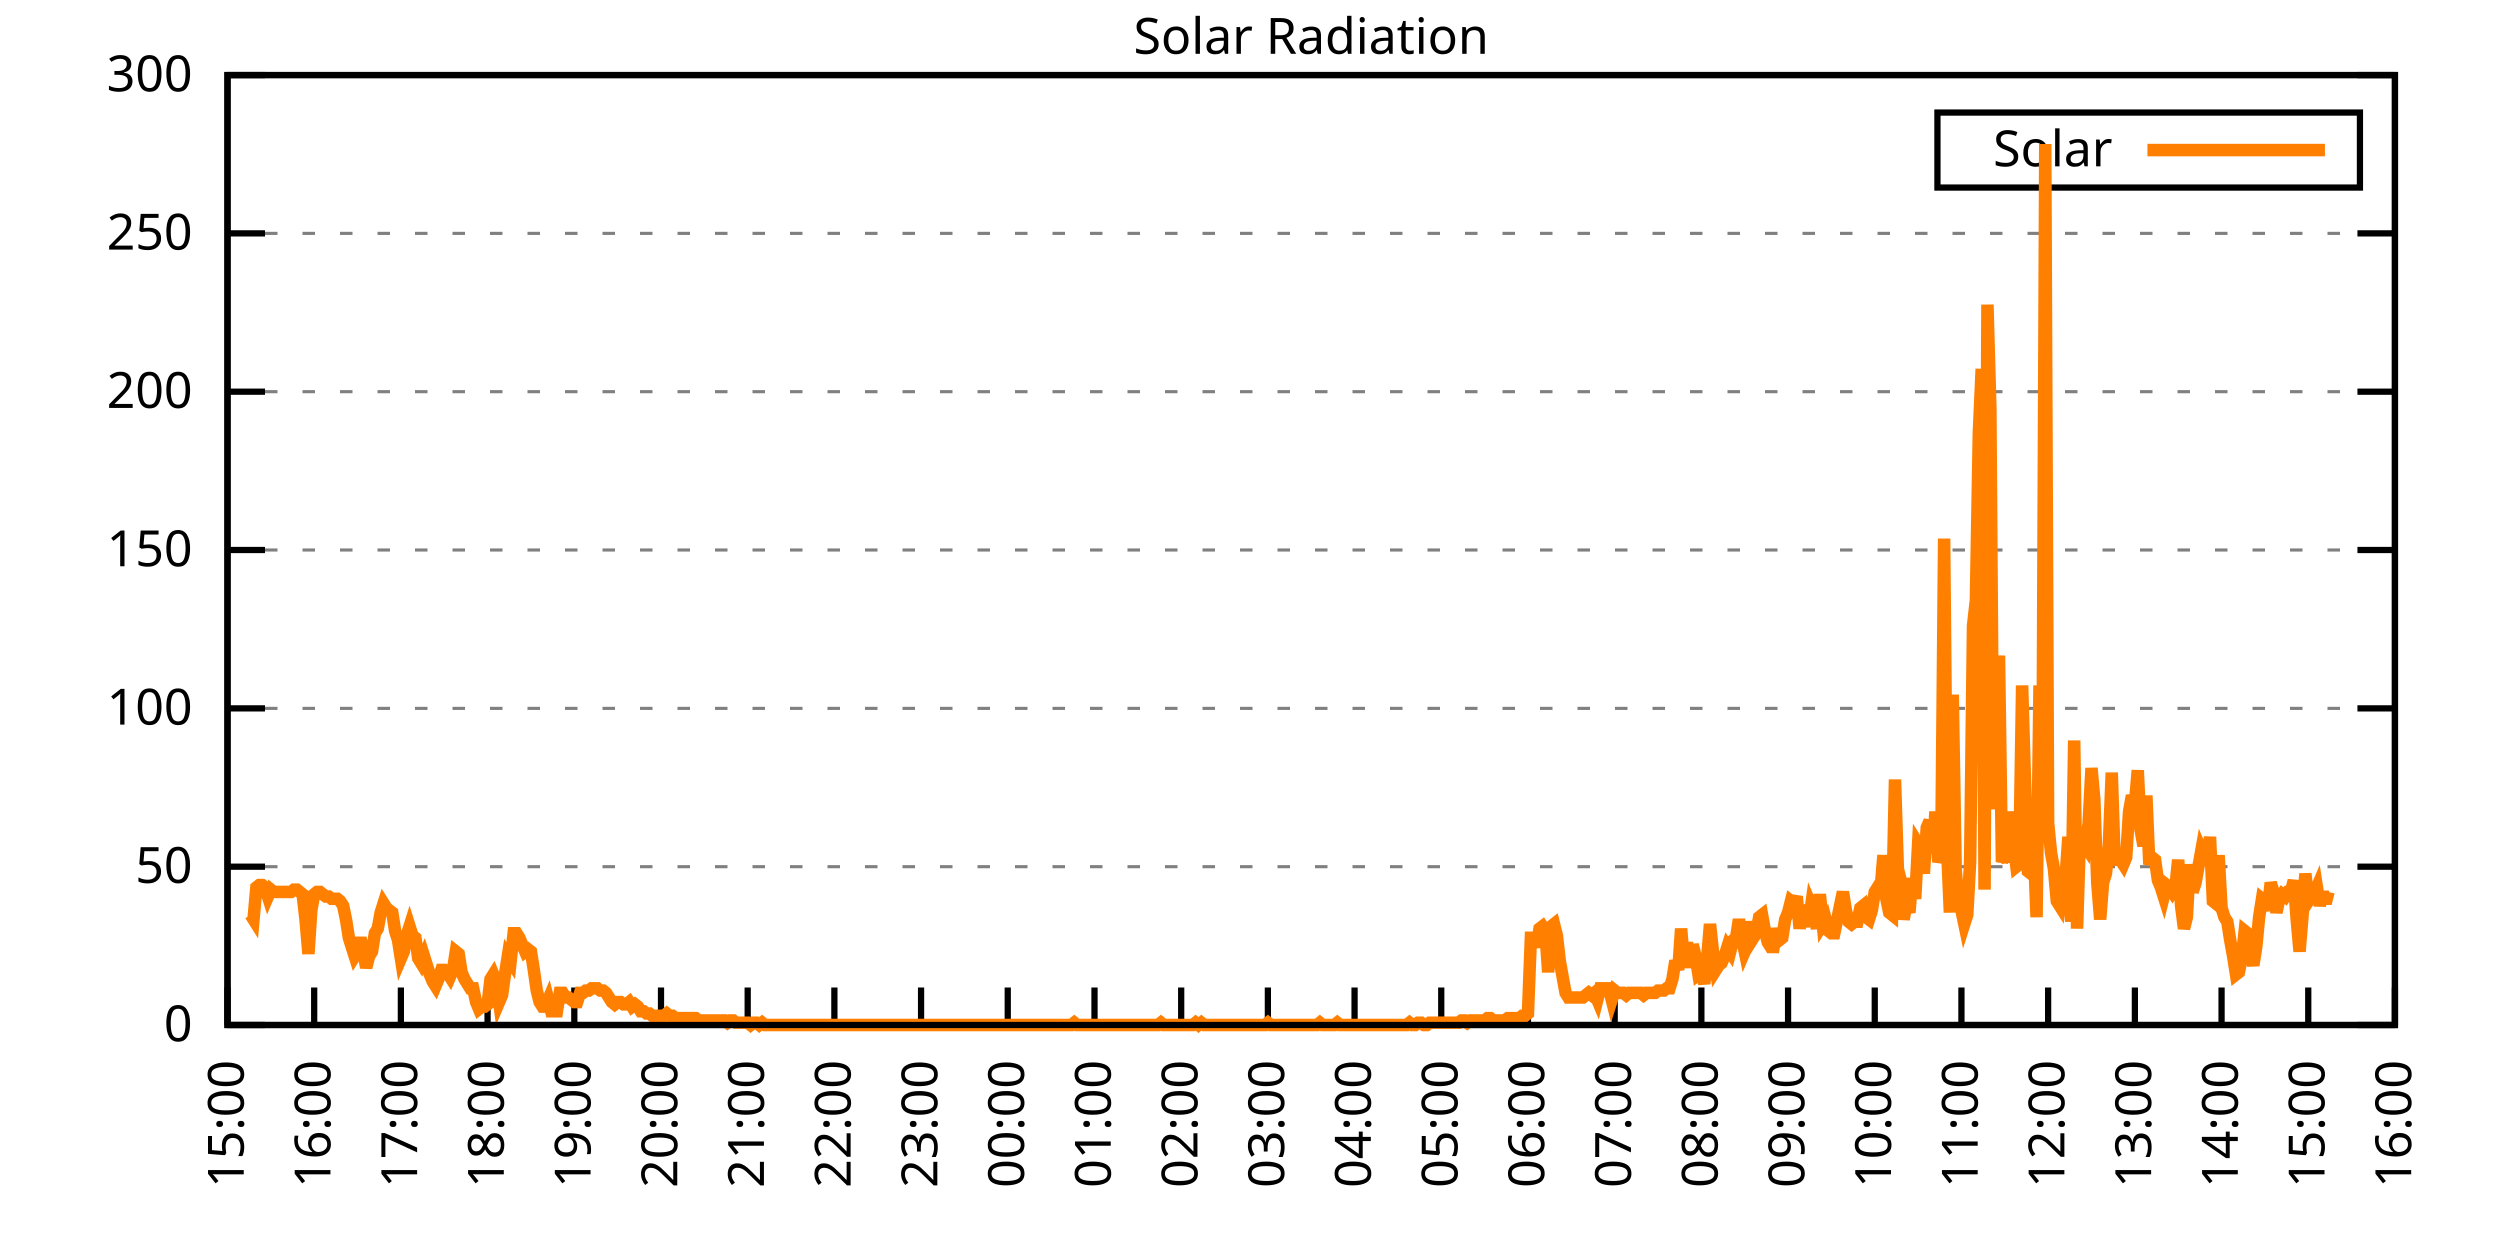
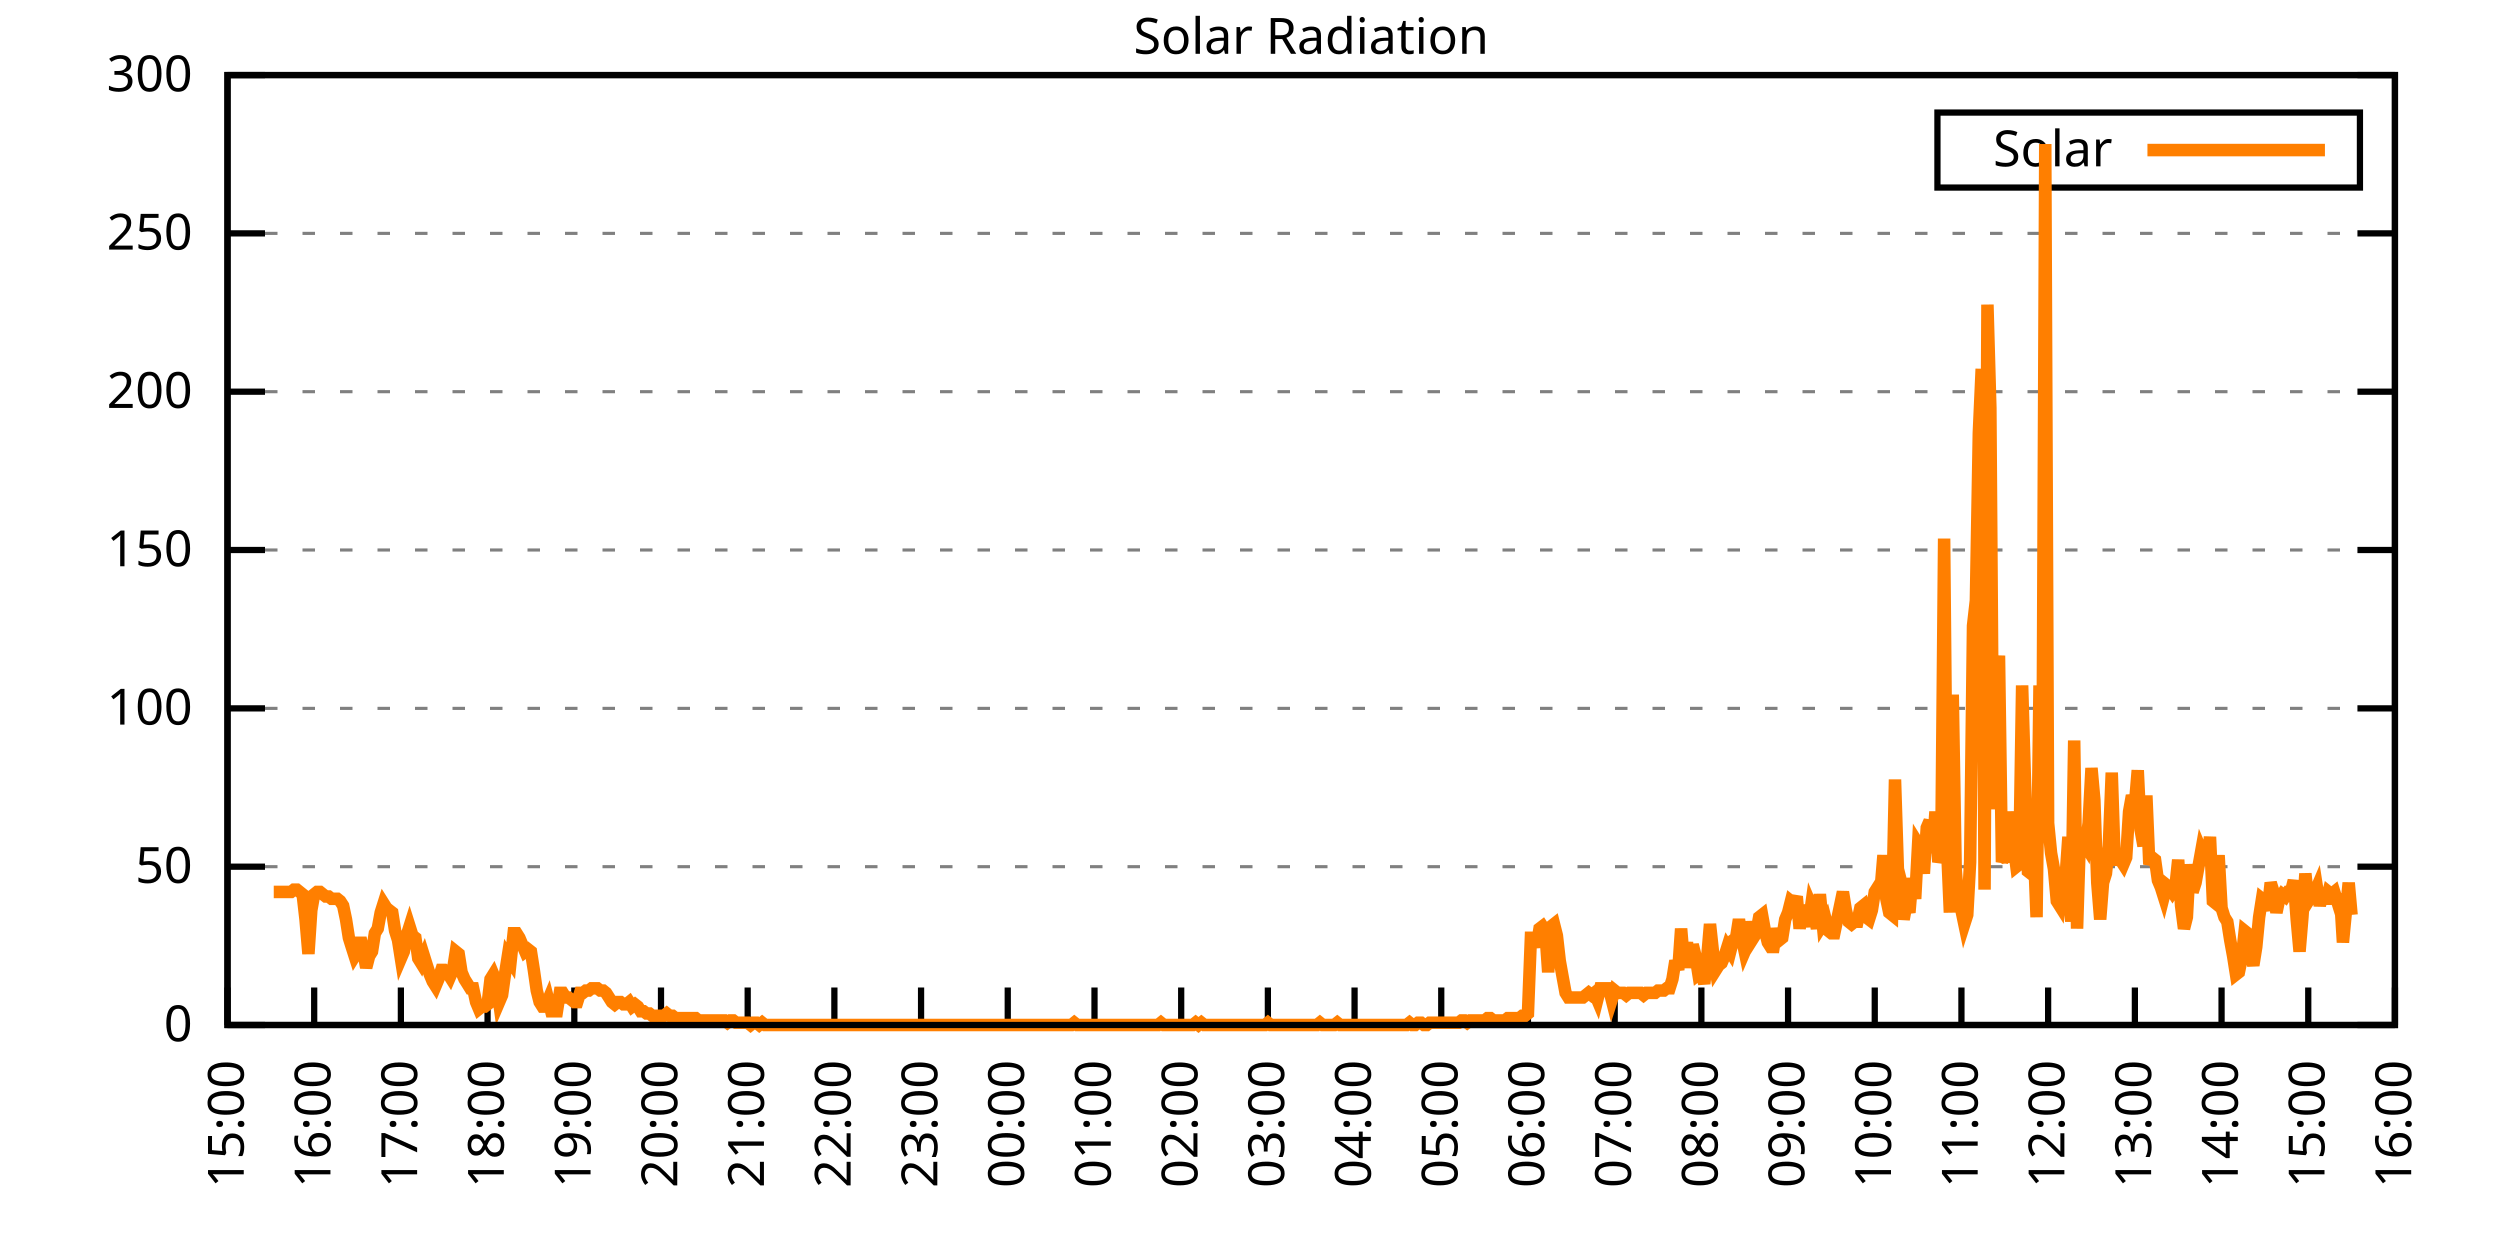
<svg xmlns="http://www.w3.org/2000/svg" xmlns:xlink="http://www.w3.org/1999/xlink" width="400" height="200" viewBox="0 0 400 200">
  <g id="gnuplot_canvas">
    <rect x="0" y="0" width="400" height="200" fill="none" />
    <defs>
      <circle id="gpDot" r="0.5" stroke-width="0.5" stroke="currentColor" />
      <path id="gpPt0" stroke-width="0.333" stroke="currentColor" d="M-1,0 h2 M0,-1 v2" />
      <path id="gpPt1" stroke-width="0.333" stroke="currentColor" d="M-1,-1 L1,1 M1,-1 L-1,1" />
      <path id="gpPt2" stroke-width="0.333" stroke="currentColor" d="M-1,0 L1,0 M0,-1 L0,1 M-1,-1 L1,1 M-1,1 L1,-1" />
      <rect id="gpPt3" stroke-width="0.333" stroke="currentColor" x="-1" y="-1" width="2" height="2" />
      <rect id="gpPt4" stroke-width="0.333" stroke="currentColor" fill="currentColor" x="-1" y="-1" width="2" height="2" />
      <circle id="gpPt5" stroke-width="0.333" stroke="currentColor" cx="0" cy="0" r="1" />
      <use xlink:href="#gpPt5" id="gpPt6" fill="currentColor" stroke="none" />
      <path id="gpPt7" stroke-width="0.333" stroke="currentColor" d="M0,-1.33 L-1.33,0.67 L1.33,0.67 z" />
      <use xlink:href="#gpPt7" id="gpPt8" fill="currentColor" stroke="none" />
      <use xlink:href="#gpPt7" id="gpPt9" stroke="currentColor" transform="rotate(180)" />
      <use xlink:href="#gpPt9" id="gpPt10" fill="currentColor" stroke="none" />
      <use xlink:href="#gpPt3" id="gpPt11" stroke="currentColor" transform="rotate(45)" />
      <use xlink:href="#gpPt11" id="gpPt12" fill="currentColor" stroke="none" />
      <path id="gpPt13" stroke-width="0.333" stroke="currentColor" d="M0,1.330 L1.265,0.411 L0.782,-1.067 L-0.782,-1.076 L-1.265,0.411 z" />
      <use xlink:href="#gpPt13" id="gpPt14" fill="currentColor" stroke="none" />
      <filter id="textbox" filterUnits="objectBoundingBox" x="0" y="0" height="1" width="1">
        <feFlood flood-color="white" flood-opacity="1" result="bgnd" />
        <feComposite in="SourceGraphic" in2="bgnd" operator="atop" />
      </filter>
      <filter id="greybox" filterUnits="objectBoundingBox" x="0" y="0" height="1" width="1">
        <feFlood flood-color="lightgrey" flood-opacity="1" result="grey" />
        <feComposite in="SourceGraphic" in2="grey" operator="atop" />
      </filter>
    </defs>
    <g fill="none" color="white" stroke="currentColor" stroke-width="1.00" stroke-linecap="butt" stroke-linejoin="miter">
</g>
    <g fill="none" color="black" stroke="currentColor" stroke-width="1.00" stroke-linecap="butt" stroke-linejoin="miter">
      <g stroke="none" shape-rendering="crispEdges">
        <polygon fill="rgb(255, 255, 255)" points="36.40,164.00 383.18,164.00 383.18,12.02 36.40,12.02 " />
      </g>
    </g>
    <g fill="none" color="black" stroke="currentColor" stroke-width="1.00" stroke-linecap="butt" stroke-linejoin="miter">
</g>
    <g fill="none" color="black" stroke="black" stroke-width="0.50" stroke-linecap="butt" stroke-linejoin="miter">
</g>
    <g fill="none" color="gray" stroke="currentColor" stroke-width="0.50" stroke-linecap="butt" stroke-linejoin="miter">
      <path stroke="gray" stroke-dasharray="2,4" class="gridline" d="M36.40,164.00 L383.19,164.00  " />
    </g>
    <g fill="none" color="gray" stroke="gray" stroke-width="1.00" stroke-linecap="butt" stroke-linejoin="miter">
</g>
    <g fill="none" color="black" stroke="currentColor" stroke-width="1.00" stroke-linecap="butt" stroke-linejoin="miter">
      <path stroke="black" d="M36.40,164.00 L42.40,164.00 M383.19,164.00 L377.19,164.00  " />
      <g transform="translate(30.80,166.60)" stroke="none" fill="black" font-family="Sans" font-size="8.00" text-anchor="end">
        <text>
          <tspan font-family="Sans"> 0</tspan>
        </text>
      </g>
    </g>
    <g fill="none" color="black" stroke="currentColor" stroke-width="1.00" stroke-linecap="butt" stroke-linejoin="miter">
</g>
    <g fill="none" color="black" stroke="black" stroke-width="0.50" stroke-linecap="butt" stroke-linejoin="miter">
</g>
    <g fill="none" color="gray" stroke="currentColor" stroke-width="0.50" stroke-linecap="butt" stroke-linejoin="miter">
      <path stroke="gray" stroke-dasharray="2,4" class="gridline" d="M36.40,138.67 L383.19,138.67  " />
    </g>
    <g fill="none" color="gray" stroke="gray" stroke-width="1.00" stroke-linecap="butt" stroke-linejoin="miter">
</g>
    <g fill="none" color="black" stroke="currentColor" stroke-width="1.00" stroke-linecap="butt" stroke-linejoin="miter">
      <path stroke="black" d="M36.40,138.67 L42.40,138.67 M383.19,138.67 L377.19,138.67  " />
      <g transform="translate(30.80,141.27)" stroke="none" fill="black" font-family="Sans" font-size="8.00" text-anchor="end">
        <text>
          <tspan font-family="Sans"> 50</tspan>
        </text>
      </g>
    </g>
    <g fill="none" color="black" stroke="currentColor" stroke-width="1.00" stroke-linecap="butt" stroke-linejoin="miter">
</g>
    <g fill="none" color="black" stroke="black" stroke-width="0.50" stroke-linecap="butt" stroke-linejoin="miter">
</g>
    <g fill="none" color="gray" stroke="currentColor" stroke-width="0.50" stroke-linecap="butt" stroke-linejoin="miter">
      <path stroke="gray" stroke-dasharray="2,4" class="gridline" d="M36.40,113.34 L383.19,113.34  " />
    </g>
    <g fill="none" color="gray" stroke="gray" stroke-width="1.00" stroke-linecap="butt" stroke-linejoin="miter">
</g>
    <g fill="none" color="black" stroke="currentColor" stroke-width="1.00" stroke-linecap="butt" stroke-linejoin="miter">
      <path stroke="black" d="M36.40,113.34 L42.40,113.34 M383.19,113.34 L377.19,113.34  " />
      <g transform="translate(30.80,115.94)" stroke="none" fill="black" font-family="Sans" font-size="8.00" text-anchor="end">
        <text>
          <tspan font-family="Sans"> 100</tspan>
        </text>
      </g>
    </g>
    <g fill="none" color="black" stroke="currentColor" stroke-width="1.00" stroke-linecap="butt" stroke-linejoin="miter">
</g>
    <g fill="none" color="black" stroke="black" stroke-width="0.50" stroke-linecap="butt" stroke-linejoin="miter">
</g>
    <g fill="none" color="gray" stroke="currentColor" stroke-width="0.50" stroke-linecap="butt" stroke-linejoin="miter">
      <path stroke="gray" stroke-dasharray="2,4" class="gridline" d="M36.40,88.00 L383.19,88.00  " />
    </g>
    <g fill="none" color="gray" stroke="gray" stroke-width="1.00" stroke-linecap="butt" stroke-linejoin="miter">
</g>
    <g fill="none" color="black" stroke="currentColor" stroke-width="1.00" stroke-linecap="butt" stroke-linejoin="miter">
      <path stroke="black" d="M36.40,88.00 L42.40,88.00 M383.19,88.00 L377.19,88.00  " />
      <g transform="translate(30.80,90.60)" stroke="none" fill="black" font-family="Sans" font-size="8.00" text-anchor="end">
        <text>
          <tspan font-family="Sans"> 150</tspan>
        </text>
      </g>
    </g>
    <g fill="none" color="black" stroke="currentColor" stroke-width="1.00" stroke-linecap="butt" stroke-linejoin="miter">
</g>
    <g fill="none" color="black" stroke="black" stroke-width="0.50" stroke-linecap="butt" stroke-linejoin="miter">
</g>
    <g fill="none" color="gray" stroke="currentColor" stroke-width="0.50" stroke-linecap="butt" stroke-linejoin="miter">
      <path stroke="gray" stroke-dasharray="2,4" class="gridline" d="M36.40,62.67 L383.19,62.67  " />
    </g>
    <g fill="none" color="gray" stroke="gray" stroke-width="1.00" stroke-linecap="butt" stroke-linejoin="miter">
</g>
    <g fill="none" color="black" stroke="currentColor" stroke-width="1.00" stroke-linecap="butt" stroke-linejoin="miter">
      <path stroke="black" d="M36.40,62.67 L42.40,62.67 M383.19,62.67 L377.19,62.67  " />
      <g transform="translate(30.80,65.27)" stroke="none" fill="black" font-family="Sans" font-size="8.00" text-anchor="end">
        <text>
          <tspan font-family="Sans"> 200</tspan>
        </text>
      </g>
    </g>
    <g fill="none" color="black" stroke="currentColor" stroke-width="1.00" stroke-linecap="butt" stroke-linejoin="miter">
</g>
    <g fill="none" color="black" stroke="black" stroke-width="0.50" stroke-linecap="butt" stroke-linejoin="miter">
</g>
    <g fill="none" color="gray" stroke="currentColor" stroke-width="0.50" stroke-linecap="butt" stroke-linejoin="miter">
      <path stroke="gray" stroke-dasharray="2,4" class="gridline" d="M36.40,37.34 L383.19,37.34  " />
    </g>
    <g fill="none" color="gray" stroke="gray" stroke-width="1.00" stroke-linecap="butt" stroke-linejoin="miter">
</g>
    <g fill="none" color="black" stroke="currentColor" stroke-width="1.00" stroke-linecap="butt" stroke-linejoin="miter">
      <path stroke="black" d="M36.40,37.34 L42.40,37.34 M383.19,37.34 L377.19,37.34  " />
      <g transform="translate(30.80,39.94)" stroke="none" fill="black" font-family="Sans" font-size="8.00" text-anchor="end">
        <text>
          <tspan font-family="Sans"> 250</tspan>
        </text>
      </g>
    </g>
    <g fill="none" color="black" stroke="currentColor" stroke-width="1.00" stroke-linecap="butt" stroke-linejoin="miter">
</g>
    <g fill="none" color="black" stroke="black" stroke-width="0.50" stroke-linecap="butt" stroke-linejoin="miter">
</g>
    <g fill="none" color="gray" stroke="currentColor" stroke-width="0.50" stroke-linecap="butt" stroke-linejoin="miter">
      <path stroke="gray" stroke-dasharray="2,4" class="gridline" d="M36.40,12.01 L383.19,12.01  " />
    </g>
    <g fill="none" color="gray" stroke="gray" stroke-width="1.00" stroke-linecap="butt" stroke-linejoin="miter">
</g>
    <g fill="none" color="black" stroke="currentColor" stroke-width="1.00" stroke-linecap="butt" stroke-linejoin="miter">
      <path stroke="black" d="M36.40,12.01 L42.40,12.01 M383.19,12.01 L377.19,12.01  " />
      <g transform="translate(30.80,14.61)" stroke="none" fill="black" font-family="Sans" font-size="8.00" text-anchor="end">
        <text>
          <tspan font-family="Sans"> 300</tspan>
        </text>
      </g>
    </g>
    <g fill="none" color="black" stroke="currentColor" stroke-width="1.00" stroke-linecap="butt" stroke-linejoin="miter">
      <path stroke="black" d="M36.40,164.00 L36.40,158.00  " />
      <g transform="translate(39.00,169.60) rotate(270.00)" stroke="none" fill="black" font-family="Sans" font-size="8.00" text-anchor="end">
        <text>
          <tspan font-family="Sans">15:00</tspan>
        </text>
      </g>
    </g>
    <g fill="none" color="black" stroke="currentColor" stroke-width="1.00" stroke-linecap="butt" stroke-linejoin="miter">
      <path stroke="black" d="M50.27,164.00 L50.27,158.00  " />
      <g transform="translate(52.87,169.60) rotate(270.00)" stroke="none" fill="black" font-family="Sans" font-size="8.00" text-anchor="end">
        <text>
          <tspan font-family="Sans">16:00</tspan>
        </text>
      </g>
    </g>
    <g fill="none" color="black" stroke="currentColor" stroke-width="1.00" stroke-linecap="butt" stroke-linejoin="miter">
      <path stroke="black" d="M64.14,164.00 L64.14,158.00  " />
      <g transform="translate(66.74,169.60) rotate(270.00)" stroke="none" fill="black" font-family="Sans" font-size="8.00" text-anchor="end">
        <text>
          <tspan font-family="Sans">17:00</tspan>
        </text>
      </g>
    </g>
    <g fill="none" color="black" stroke="currentColor" stroke-width="1.00" stroke-linecap="butt" stroke-linejoin="miter">
      <path stroke="black" d="M78.01,164.00 L78.01,158.00  " />
      <g transform="translate(80.61,169.60) rotate(270.00)" stroke="none" fill="black" font-family="Sans" font-size="8.00" text-anchor="end">
        <text>
          <tspan font-family="Sans">18:00</tspan>
        </text>
      </g>
    </g>
    <g fill="none" color="black" stroke="currentColor" stroke-width="1.00" stroke-linecap="butt" stroke-linejoin="miter">
      <path stroke="black" d="M91.89,164.00 L91.89,158.00  " />
      <g transform="translate(94.49,169.60) rotate(270.00)" stroke="none" fill="black" font-family="Sans" font-size="8.00" text-anchor="end">
        <text>
          <tspan font-family="Sans">19:00</tspan>
        </text>
      </g>
    </g>
    <g fill="none" color="black" stroke="currentColor" stroke-width="1.00" stroke-linecap="butt" stroke-linejoin="miter">
      <path stroke="black" d="M105.76,164.00 L105.76,158.00  " />
      <g transform="translate(108.36,169.60) rotate(270.00)" stroke="none" fill="black" font-family="Sans" font-size="8.00" text-anchor="end">
        <text>
          <tspan font-family="Sans">20:00</tspan>
        </text>
      </g>
    </g>
    <g fill="none" color="black" stroke="currentColor" stroke-width="1.00" stroke-linecap="butt" stroke-linejoin="miter">
      <path stroke="black" d="M119.63,164.00 L119.63,158.00  " />
      <g transform="translate(122.23,169.60) rotate(270.00)" stroke="none" fill="black" font-family="Sans" font-size="8.00" text-anchor="end">
        <text>
          <tspan font-family="Sans">21:00</tspan>
        </text>
      </g>
    </g>
    <g fill="none" color="black" stroke="currentColor" stroke-width="1.00" stroke-linecap="butt" stroke-linejoin="miter">
      <path stroke="black" d="M133.50,164.00 L133.50,158.00  " />
      <g transform="translate(136.10,169.60) rotate(270.00)" stroke="none" fill="black" font-family="Sans" font-size="8.00" text-anchor="end">
        <text>
          <tspan font-family="Sans">22:00</tspan>
        </text>
      </g>
    </g>
    <g fill="none" color="black" stroke="currentColor" stroke-width="1.00" stroke-linecap="butt" stroke-linejoin="miter">
      <path stroke="black" d="M147.37,164.00 L147.37,158.00  " />
      <g transform="translate(149.97,169.60) rotate(270.00)" stroke="none" fill="black" font-family="Sans" font-size="8.00" text-anchor="end">
        <text>
          <tspan font-family="Sans">23:00</tspan>
        </text>
      </g>
    </g>
    <g fill="none" color="black" stroke="currentColor" stroke-width="1.00" stroke-linecap="butt" stroke-linejoin="miter">
      <path stroke="black" d="M161.24,164.00 L161.24,158.00  " />
      <g transform="translate(163.84,169.60) rotate(270.00)" stroke="none" fill="black" font-family="Sans" font-size="8.00" text-anchor="end">
        <text>
          <tspan font-family="Sans">00:00</tspan>
        </text>
      </g>
    </g>
    <g fill="none" color="black" stroke="currentColor" stroke-width="1.00" stroke-linecap="butt" stroke-linejoin="miter">
      <path stroke="black" d="M175.12,164.00 L175.12,158.00  " />
      <g transform="translate(177.72,169.60) rotate(270.00)" stroke="none" fill="black" font-family="Sans" font-size="8.00" text-anchor="end">
        <text>
          <tspan font-family="Sans">01:00</tspan>
        </text>
      </g>
    </g>
    <g fill="none" color="black" stroke="currentColor" stroke-width="1.00" stroke-linecap="butt" stroke-linejoin="miter">
      <path stroke="black" d="M188.99,164.00 L188.99,158.00  " />
      <g transform="translate(191.59,169.60) rotate(270.00)" stroke="none" fill="black" font-family="Sans" font-size="8.00" text-anchor="end">
        <text>
          <tspan font-family="Sans">02:00</tspan>
        </text>
      </g>
    </g>
    <g fill="none" color="black" stroke="currentColor" stroke-width="1.00" stroke-linecap="butt" stroke-linejoin="miter">
      <path stroke="black" d="M202.86,164.00 L202.86,158.00  " />
      <g transform="translate(205.46,169.60) rotate(270.00)" stroke="none" fill="black" font-family="Sans" font-size="8.00" text-anchor="end">
        <text>
          <tspan font-family="Sans">03:00</tspan>
        </text>
      </g>
    </g>
    <g fill="none" color="black" stroke="currentColor" stroke-width="1.00" stroke-linecap="butt" stroke-linejoin="miter">
      <path stroke="black" d="M216.73,164.00 L216.73,158.00  " />
      <g transform="translate(219.33,169.60) rotate(270.00)" stroke="none" fill="black" font-family="Sans" font-size="8.00" text-anchor="end">
        <text>
          <tspan font-family="Sans">04:00</tspan>
        </text>
      </g>
    </g>
    <g fill="none" color="black" stroke="currentColor" stroke-width="1.00" stroke-linecap="butt" stroke-linejoin="miter">
      <path stroke="black" d="M230.60,164.00 L230.60,158.00  " />
      <g transform="translate(233.20,169.60) rotate(270.00)" stroke="none" fill="black" font-family="Sans" font-size="8.00" text-anchor="end">
        <text>
          <tspan font-family="Sans">05:00</tspan>
        </text>
      </g>
    </g>
    <g fill="none" color="black" stroke="currentColor" stroke-width="1.00" stroke-linecap="butt" stroke-linejoin="miter">
      <path stroke="black" d="M244.47,164.00 L244.47,158.00  " />
      <g transform="translate(247.07,169.60) rotate(270.00)" stroke="none" fill="black" font-family="Sans" font-size="8.00" text-anchor="end">
        <text>
          <tspan font-family="Sans">06:00</tspan>
        </text>
      </g>
    </g>
    <g fill="none" color="black" stroke="currentColor" stroke-width="1.00" stroke-linecap="butt" stroke-linejoin="miter">
      <path stroke="black" d="M258.35,164.00 L258.35,158.00  " />
      <g transform="translate(260.95,169.60) rotate(270.00)" stroke="none" fill="black" font-family="Sans" font-size="8.00" text-anchor="end">
        <text>
          <tspan font-family="Sans">07:00</tspan>
        </text>
      </g>
    </g>
    <g fill="none" color="black" stroke="currentColor" stroke-width="1.00" stroke-linecap="butt" stroke-linejoin="miter">
      <path stroke="black" d="M272.22,164.00 L272.22,158.00  " />
      <g transform="translate(274.82,169.60) rotate(270.00)" stroke="none" fill="black" font-family="Sans" font-size="8.00" text-anchor="end">
        <text>
          <tspan font-family="Sans">08:00</tspan>
        </text>
      </g>
    </g>
    <g fill="none" color="black" stroke="currentColor" stroke-width="1.00" stroke-linecap="butt" stroke-linejoin="miter">
      <path stroke="black" d="M286.09,164.00 L286.09,158.00  " />
      <g transform="translate(288.69,169.60) rotate(270.00)" stroke="none" fill="black" font-family="Sans" font-size="8.00" text-anchor="end">
        <text>
          <tspan font-family="Sans">09:00</tspan>
        </text>
      </g>
    </g>
    <g fill="none" color="black" stroke="currentColor" stroke-width="1.00" stroke-linecap="butt" stroke-linejoin="miter">
      <path stroke="black" d="M299.96,164.00 L299.96,158.00  " />
      <g transform="translate(302.56,169.60) rotate(270.00)" stroke="none" fill="black" font-family="Sans" font-size="8.00" text-anchor="end">
        <text>
          <tspan font-family="Sans">10:00</tspan>
        </text>
      </g>
    </g>
    <g fill="none" color="black" stroke="currentColor" stroke-width="1.00" stroke-linecap="butt" stroke-linejoin="miter">
      <path stroke="black" d="M313.83,164.00 L313.83,158.00  " />
      <g transform="translate(316.43,169.60) rotate(270.00)" stroke="none" fill="black" font-family="Sans" font-size="8.00" text-anchor="end">
        <text>
          <tspan font-family="Sans">11:00</tspan>
        </text>
      </g>
    </g>
    <g fill="none" color="black" stroke="currentColor" stroke-width="1.00" stroke-linecap="butt" stroke-linejoin="miter">
      <path stroke="black" d="M327.70,164.00 L327.70,158.00  " />
      <g transform="translate(330.30,169.60) rotate(270.00)" stroke="none" fill="black" font-family="Sans" font-size="8.00" text-anchor="end">
        <text>
          <tspan font-family="Sans">12:00</tspan>
        </text>
      </g>
    </g>
    <g fill="none" color="black" stroke="currentColor" stroke-width="1.00" stroke-linecap="butt" stroke-linejoin="miter">
      <path stroke="black" d="M341.58,164.00 L341.58,158.00  " />
      <g transform="translate(344.18,169.60) rotate(270.00)" stroke="none" fill="black" font-family="Sans" font-size="8.00" text-anchor="end">
        <text>
          <tspan font-family="Sans">13:00</tspan>
        </text>
      </g>
    </g>
    <g fill="none" color="black" stroke="currentColor" stroke-width="1.00" stroke-linecap="butt" stroke-linejoin="miter">
      <path stroke="black" d="M355.45,164.00 L355.45,158.00  " />
      <g transform="translate(358.05,169.60) rotate(270.00)" stroke="none" fill="black" font-family="Sans" font-size="8.00" text-anchor="end">
        <text>
          <tspan font-family="Sans">14:00</tspan>
        </text>
      </g>
    </g>
    <g fill="none" color="black" stroke="currentColor" stroke-width="1.00" stroke-linecap="butt" stroke-linejoin="miter">
      <path stroke="black" d="M369.32,164.00 L369.32,158.00  " />
      <g transform="translate(371.92,169.60) rotate(270.00)" stroke="none" fill="black" font-family="Sans" font-size="8.00" text-anchor="end">
        <text>
          <tspan font-family="Sans">15:00</tspan>
        </text>
      </g>
    </g>
    <g fill="none" color="black" stroke="currentColor" stroke-width="1.00" stroke-linecap="butt" stroke-linejoin="miter">
      <path stroke="black" d="M383.19,164.00 L383.19,158.00  " />
      <g transform="translate(385.79,169.60) rotate(270.00)" stroke="none" fill="black" font-family="Sans" font-size="8.00" text-anchor="end">
        <text>
          <tspan font-family="Sans">16:00</tspan>
        </text>
      </g>
    </g>
    <g fill="none" color="black" stroke="currentColor" stroke-width="1.00" stroke-linecap="butt" stroke-linejoin="miter">
</g>
    <g fill="none" color="black" stroke="currentColor" stroke-width="1.00" stroke-linecap="butt" stroke-linejoin="miter">
      <path stroke="black" d="M36.40,12.01 L36.40,164.00 L383.19,164.00 L383.19,12.01 L36.40,12.01 Z  " />
    </g>
    <g fill="none" color="black" stroke="currentColor" stroke-width="1.00" stroke-linecap="butt" stroke-linejoin="miter">
</g>
    <g fill="none" color="black" stroke="currentColor" stroke-width="1.00" stroke-linecap="butt" stroke-linejoin="miter">
      <path stroke="black" d="M309.99,30.01 L309.99,18.01 L377.59,18.01 L377.59,30.01 L309.99,30.01 Z  " />
    </g>
    <g id="Solar_Radiation_plot_1">
      <g fill="none" color="white" stroke="black" stroke-width="2.00" stroke-linecap="butt" stroke-linejoin="miter">
</g>
      <g fill="none" color="black" stroke="currentColor" stroke-width="2.00" stroke-linecap="butt" stroke-linejoin="miter">
        <g transform="translate(337.99,26.61)" stroke="none" fill="black" font-family="Sans" font-size="8.00" text-anchor="end">
          <text>
            <tspan font-family="Sans">Solar</tspan>
          </text>
        </g>
      </g>
      <g fill="none" color="black" stroke="currentColor" stroke-width="2.00" stroke-linecap="butt" stroke-linejoin="miter">
-         <path stroke="rgb(255, 127,   0)" d="M343.59,24.01 L371.99,24.01 M40.10,146.38 L40.56,147.11 L41.02,141.98 L41.49,141.61 L41.95,141.61 L42.41,141.98   L42.87,143.44 L43.34,142.34 L43.80,142.71 L44.26,142.71 L44.72,142.71 L45.19,142.71 L45.65,142.71 L46.11,142.71   L46.57,142.71 L47.03,142.34 L47.50,142.34 L47.96,142.71 L48.42,143.08 L48.88,147.11 L49.35,152.62 L49.81,145.65   L50.27,143.08 L50.73,142.71 L51.20,142.71 L51.66,143.08 L52.12,143.44 L52.58,143.44 L53.05,143.81 L53.51,143.81   L53.97,143.81 L54.43,144.18 L54.90,144.91 L55.36,147.11 L55.82,150.05 L56.28,151.52 L56.75,152.99 L57.21,152.25   L57.67,150.05 L58.13,152.25 L58.59,154.82 L59.06,152.99 L59.52,152.25 L59.98,149.32 L60.44,148.58 L60.91,146.01   L61.37,144.55 L61.83,145.28 L62.29,145.65 L62.76,146.01 L63.22,148.95 L63.68,150.42 L64.14,153.35 L64.61,152.25   L65.07,149.68 L65.53,148.22 L65.99,149.68 L66.46,150.05 L66.92,153.35 L67.38,154.09 L67.84,152.99 L68.30,154.46   L68.77,155.92 L69.23,157.03 L69.69,157.76 L70.15,156.66 L70.62,155.19 L71.08,155.19 L71.54,155.56 L72.00,156.29   L72.47,155.19 L72.93,152.25 L73.39,152.62 L73.85,155.56 L74.32,156.66 L74.78,157.39 L75.24,158.13 L75.70,158.13   L76.17,160.33 L76.63,161.43 L77.09,161.06 L77.55,161.06 L78.01,160.70 L78.48,156.66 L78.94,155.92 L79.40,157.03   L79.86,160.33 L80.33,159.23 L80.79,155.92 L81.25,152.99 L81.71,153.72 L82.18,149.32 L82.64,149.32 L83.10,150.05   L83.56,151.15 L84.03,152.25 L84.49,151.89 L84.95,152.25 L85.41,155.19 L85.88,158.49 L86.34,160.33 L86.80,161.06   L87.26,161.06 L87.72,159.96 L88.19,161.80 L88.65,161.80 L89.11,161.80 L89.57,158.86 L90.04,158.86 L90.50,159.60   L90.96,159.60 L91.42,159.96 L91.89,160.33 L92.35,160.33 L92.81,158.86 L93.27,158.86 L93.74,158.49 L94.20,158.49   L94.66,158.13 L95.12,158.13 L95.59,158.13 L96.05,158.49 L96.51,158.49 L96.97,158.86 L97.44,159.60 L97.90,160.33   L98.36,160.70 L98.82,160.33 L99.28,160.33 L99.75,160.70 L100.21,160.70 L100.67,160.33 L101.13,161.06 L101.60,160.70   L102.06,161.06 L102.52,161.80 L102.98,161.80 L103.45,162.16 L103.91,162.16 L104.37,162.53 L104.83,162.53 L105.30,162.53   L105.76,162.53 L106.22,162.53 L106.68,162.16 L107.15,162.53 L107.61,162.53 L108.07,162.90 L108.53,162.90 L108.99,162.90   L109.46,162.90 L109.92,162.90 L110.38,162.90 L110.84,162.90 L111.31,162.90 L111.77,163.27 L112.23,163.27 L112.69,163.27   L113.16,163.27 L113.62,163.27 L114.08,163.27 L114.54,163.27 L115.01,163.27 L115.47,163.27 L115.93,163.27 L116.39,163.63   L116.86,163.27 L117.32,163.27 L117.78,163.63 L118.24,163.63 L118.70,163.63 L119.17,163.63 L119.63,163.63 L120.09,164.00   L120.55,163.63 L121.02,163.63 L121.48,164.00 L121.94,163.63 L122.40,164.00 L122.87,164.00 L123.33,164.00 L123.79,164.00   L124.25,164.00 L124.72,164.00 L125.18,164.00 L125.64,164.00 L126.10,164.00 L126.57,164.00 L127.03,164.00 L127.49,164.00   L127.95,164.00 L128.41,164.00 L128.88,164.00 L129.34,164.00 L129.80,164.00 L130.26,164.00 L130.73,164.00 L131.19,164.00   L131.65,164.00 L132.11,164.00 L132.58,164.00 L133.04,164.00 L133.50,164.00 L133.96,164.00 L134.43,164.00 L134.89,164.00   L135.35,164.00 L135.81,164.00 L136.28,164.00 L136.74,164.00 L137.20,164.00 L137.66,164.00 L138.13,164.00 L138.59,164.00   L139.05,164.00 L139.51,164.00 L139.97,164.00 L140.44,164.00 L140.90,164.00 L141.36,164.00 L141.82,164.00 L142.29,164.00   L142.75,164.00 L143.21,164.00 L143.67,164.00 L144.14,164.00 L144.60,164.00 L145.06,164.00 L145.52,164.00 L145.99,164.00   L146.45,164.00 L146.91,164.00 L147.37,164.00 L147.84,164.00 L148.30,164.00 L148.76,164.00 L149.22,164.00 L149.68,164.00   L150.15,164.00 L150.61,164.00 L151.07,164.00 L151.53,164.00 L152.00,164.00 L152.46,164.00 L152.92,164.00 L153.38,164.00   L153.85,164.00 L154.31,164.00 L154.77,164.00 L155.23,164.00 L155.70,164.00 L156.16,164.00 L156.62,164.00 L157.08,164.00   L157.55,164.00 L158.01,164.00 L158.47,164.00 L158.93,164.00 L159.39,164.00 L159.86,164.00 L160.32,164.00 L160.78,164.00   L161.24,164.00 L161.71,164.00 L162.17,164.00 L162.63,164.00 L163.09,164.00 L163.56,164.00 L164.02,164.00 L164.48,164.00   L164.94,164.00 L165.41,164.00 L165.87,164.00 L166.33,164.00 L166.79,164.00 L167.26,164.00 L167.72,164.00 L168.18,164.00   L168.64,164.00 L169.10,164.00 L169.57,164.00 L170.03,164.00 L170.49,164.00 L170.95,164.00 L171.42,164.00 L171.88,163.63   L172.34,164.00 L172.80,164.00 L173.27,164.00 L173.73,164.00 L174.19,164.00 L174.65,164.00 L175.12,164.00 L175.58,164.00   L176.04,164.00 L176.50,164.00 L176.97,164.00 L177.43,164.00 L177.89,164.00 L178.35,164.00 L178.82,164.00 L179.28,164.00   L179.74,164.00 L180.20,164.00 L180.66,164.00 L181.13,164.00 L181.59,164.00 L182.05,164.00 L182.51,164.00 L182.98,164.00   L183.44,164.00 L183.90,164.00 L184.36,164.00 L184.83,164.00 L185.29,164.00 L185.75,163.63 L186.21,164.00 L186.68,164.00   L187.14,164.00 L187.60,164.00 L188.06,164.00 L188.53,164.00 L188.99,164.00 L189.45,164.00 L189.91,164.00 L190.37,164.00   L190.84,164.00 L191.30,163.63 L191.76,164.00 L192.22,163.63 L192.69,164.00 L193.15,164.00 L193.61,164.00 L194.07,164.00   L194.54,164.00 L195.00,164.00 L195.46,164.00 L195.92,164.00 L196.39,164.00 L196.85,164.00 L197.31,164.00 L197.77,164.00   L198.24,164.00 L198.70,164.00 L199.16,164.00 L199.62,164.00 L200.08,164.00 L200.55,164.00 L201.01,164.00 L201.47,164.00   L201.93,164.00 L202.40,164.00 L202.86,163.63 L203.32,164.00 L203.78,164.00 L204.25,164.00 L204.71,164.00 L205.17,164.00   L205.63,164.00 L206.10,164.00 L206.56,164.00 L207.02,164.00 L207.48,164.00 L207.95,164.00 L208.41,164.00 L208.87,164.00   L209.33,164.00 L209.80,164.00 L210.26,164.00 L210.72,164.00 L211.18,163.63 L211.64,164.00 L212.11,164.00 L212.57,164.00   L213.03,164.00 L213.49,164.00 L213.96,163.63 L214.42,164.00 L214.88,164.00 L215.34,164.00 L215.81,164.00 L216.27,164.00   L216.73,164.00 L217.19,164.00 L217.66,164.00 L218.12,164.00 L218.58,164.00 L219.04,164.00 L219.51,164.00 L219.97,164.00   L220.43,164.00 L220.89,164.00 L221.35,164.00 L221.82,164.00 L222.28,164.00 L222.74,164.00 L223.20,164.00 L223.67,164.00   L224.13,164.00 L224.59,164.00 L225.05,164.00 L225.52,163.63 L225.98,164.00 L226.44,164.00 L226.90,163.63 L227.37,163.63   L227.83,164.00 L228.29,164.00 L228.75,163.63 L229.22,163.63 L229.68,163.63 L230.14,163.63 L230.60,163.63 L231.06,163.63   L231.53,163.63 L231.99,163.63 L232.45,163.63 L232.91,163.63 L233.38,163.63 L233.84,163.27 L234.30,163.27 L234.76,163.63   L235.23,163.27 L235.69,163.27 L236.15,163.27 L236.61,163.27 L237.08,163.27 L237.54,163.27 L238.00,162.90 L238.46,162.90   L238.93,163.27 L239.39,163.27 L239.85,163.27 L240.31,163.27 L240.77,163.27 L241.24,162.90 L241.70,162.90 L242.16,162.90   L242.62,162.90 L243.09,162.90 L243.55,162.53 L244.01,162.53 L244.47,162.16 L244.94,150.05 L245.40,150.05 L245.86,151.52   L246.32,148.58 L246.79,148.22 L247.25,148.95 L247.71,155.56 L248.17,148.22 L248.64,147.85 L249.10,149.68 L249.56,153.72   L250.02,156.29 L250.49,158.86 L250.95,159.60 L251.41,159.60 L251.87,159.60 L252.33,159.60 L252.80,159.60 L253.26,159.60   L253.72,159.23 L254.18,158.86 L254.65,159.23 L255.11,158.86 L255.57,159.96 L256.03,158.13 L256.50,158.13 L256.96,158.13   L257.42,158.13 L257.88,159.96 L258.35,158.49 L258.81,158.86 L259.27,158.86 L259.73,158.86 L260.20,159.23 L260.66,158.86   L261.12,158.86 L261.58,158.86 L262.04,158.86 L262.51,158.86 L262.97,159.23 L263.43,158.86 L263.89,158.86 L264.36,158.86   L264.82,158.86 L265.28,158.49 L265.74,158.49 L266.21,158.49 L266.67,158.13 L267.13,158.13 L267.59,156.66 L268.06,153.72   L268.52,155.19 L268.98,148.58 L269.44,154.09 L269.91,150.79 L270.37,154.82 L270.83,151.15 L271.29,152.99 L271.75,155.92   L272.22,155.56 L272.68,157.39 L273.14,153.35 L273.60,147.85 L274.07,152.25 L274.53,155.19 L274.99,154.46 L275.45,154.09   L275.92,152.99 L276.38,151.52 L276.84,152.25 L277.30,150.42 L277.77,150.05 L278.23,147.11 L278.69,150.05 L279.15,152.25   L279.62,151.15 L280.08,147.48 L280.54,150.05 L281.00,149.32 L281.46,146.75 L281.93,146.38 L282.39,148.95 L282.85,150.79   L283.31,151.52 L283.78,151.52 L284.24,148.58 L284.70,150.42 L285.16,150.05 L285.63,147.11 L286.09,146.01 L286.55,144.18   L287.01,144.55 L287.48,143.44 L287.94,148.58 L288.40,144.91 L288.86,146.38 L289.33,148.22 L289.79,144.91 L290.25,146.01   L290.71,148.58 L291.18,143.08 L291.64,147.85 L292.10,147.11 L292.56,148.95 L293.02,149.32 L293.49,149.32 L293.95,147.11   L294.41,144.91 L294.87,142.71 L295.34,145.65 L295.80,147.48 L296.26,147.85 L296.72,147.48 L297.19,147.48 L297.65,145.28   L298.11,144.91 L298.57,146.75 L299.04,147.11 L299.50,145.65 L299.96,142.71 L300.42,141.98 L300.89,142.34 L301.35,136.84   L301.81,143.81 L302.27,146.01 L302.73,146.38 L303.20,124.72 L303.66,139.04 L304.12,140.87 L304.58,147.11 L305.05,144.55   L305.51,146.01 L305.97,140.51 L306.43,143.81 L306.90,135.00 L307.36,135.74 L307.82,139.77 L308.28,132.43 L308.75,131.33   L309.21,136.47 L309.67,129.86 L310.13,137.94 L310.60,136.47 L311.06,86.18 L311.52,135.37 L311.98,146.01 L312.44,111.14   L312.91,139.04 L313.37,144.91 L313.83,145.65 L314.29,147.85 L314.76,146.38 L315.22,137.94 L315.68,100.13 L316.14,96.09   L316.61,69.29 L317.07,59.02 L317.53,142.34 L317.99,48.74 L318.46,65.26 L318.92,129.49 L319.38,111.51 L319.84,104.90   L320.31,137.94 L320.77,136.47 L321.23,137.94 L321.69,129.86 L322.15,135.00 L322.62,138.67 L323.08,138.30 L323.54,109.67   L324.00,125.09 L324.47,139.41 L324.93,139.77 L325.39,135.00 L325.85,146.75 L326.32,109.67 L326.78,128.03 L327.24,23.04   L327.70,131.70 L328.17,136.47 L328.63,139.04 L329.09,144.18 L329.55,144.91 L330.02,141.24 L330.48,140.51 L330.94,133.90   L331.40,147.48 L331.87,118.48 L332.33,148.58 L332.79,133.90 L333.25,134.63 L333.71,135.37 L334.18,131.70 L334.64,122.89   L335.10,128.03 L335.56,141.24 L336.03,147.11 L336.49,141.24 L336.95,139.77 L337.41,135.37 L337.88,123.62 L338.34,137.57   L338.80,137.57 L339.26,137.57 L339.73,138.30 L340.19,137.20 L340.65,129.86 L341.11,127.29 L341.58,128.76 L342.04,123.25   L342.50,132.80 L342.96,135.37 L343.42,127.29 L343.89,138.30 L344.35,137.20 L344.81,137.57 L345.27,140.87 L345.74,141.98   L346.20,143.44 L346.66,141.61 L347.12,141.98 L347.59,142.71 L348.05,141.98 L348.51,137.57 L348.97,144.91 L349.44,148.58   L349.90,146.75 L350.36,138.30 L350.82,142.71 L351.29,141.24 L351.75,138.67 L352.21,136.10 L352.67,137.20 L353.13,138.30   L353.60,133.90 L354.06,144.18 L354.52,144.55 L354.98,136.84 L355.45,145.28 L355.91,146.75 L356.37,147.48 L356.83,150.42   L357.30,152.99 L357.76,155.92 L358.22,155.56 L358.68,153.35 L359.15,148.95 L359.61,149.32 L360.07,152.62 L360.53,154.46   L361.00,151.52 L361.46,146.75 L361.92,143.81 L362.38,144.18 L362.84,145.65 L363.31,141.24 L363.77,142.71 L364.23,146.01   L364.69,143.81 L365.16,143.08 L365.62,143.44 L366.08,142.71 L366.54,142.71 L367.01,140.87 L367.47,147.11 L367.93,152.25   L368.39,146.75 L368.86,139.77 L369.32,144.18 L369.78,143.44 L370.24,143.08 L370.71,141.98 L371.17,144.91 L371.63,142.71   L372.09,144.55 L372.56,142.71  " />
+         <path stroke="rgb(255, 127,   0)" d="M343.59,24.01 L371.99,24.01 M43.80,142.71 L44.26,142.71 L44.72,142.71 L45.19,142.71 L45.65,142.71 L46.11,142.71   L46.57,142.71 L47.03,142.34 L47.50,142.34 L47.96,142.71 L48.42,143.08 L48.88,147.11 L49.35,152.62 L49.81,145.65   L50.27,143.08 L50.73,142.71 L51.20,142.71 L51.66,143.08 L52.12,143.44 L52.58,143.44 L53.05,143.81 L53.51,143.81   L53.97,143.81 L54.43,144.18 L54.90,144.91 L55.36,147.11 L55.82,150.05 L56.28,151.52 L56.75,152.99 L57.21,152.25   L57.67,150.05 L58.13,152.25 L58.59,154.82 L59.06,152.99 L59.52,152.25 L59.98,149.32 L60.44,148.58 L60.91,146.01   L61.37,144.55 L61.83,145.28 L62.29,145.65 L62.76,146.01 L63.22,148.95 L63.68,150.42 L64.14,153.35 L64.61,152.25   L65.07,149.68 L65.53,148.22 L65.99,149.68 L66.46,150.05 L66.92,153.35 L67.38,154.09 L67.84,152.99 L68.30,154.46   L68.77,155.92 L69.23,157.03 L69.69,157.76 L70.15,156.66 L70.62,155.19 L71.08,155.19 L71.54,155.56 L72.00,156.29   L72.47,155.19 L72.93,152.25 L73.39,152.62 L73.85,155.56 L74.32,156.66 L74.78,157.39 L75.24,158.13 L75.70,158.13   L76.17,160.33 L76.63,161.43 L77.09,161.06 L77.55,161.06 L78.01,160.70 L78.48,156.66 L78.94,155.92 L79.40,157.03   L79.86,160.33 L80.33,159.23 L80.79,155.92 L81.25,152.99 L81.71,153.72 L82.18,149.32 L82.64,149.32 L83.10,150.05   L83.56,151.15 L84.03,152.25 L84.49,151.89 L84.95,152.25 L85.41,155.19 L85.88,158.49 L86.34,160.33 L86.80,161.06   L87.26,161.06 L87.72,159.96 L88.19,161.80 L88.65,161.80 L89.11,161.80 L89.57,158.86 L90.04,158.86 L90.50,159.60   L90.96,159.60 L91.42,159.96 L91.89,160.33 L92.35,160.33 L92.81,158.86 L93.27,158.86 L93.74,158.49 L94.20,158.49   L94.66,158.13 L95.12,158.13 L95.59,158.13 L96.05,158.49 L96.51,158.49 L96.97,158.86 L97.44,159.60 L97.90,160.33   L98.36,160.70 L98.82,160.33 L99.28,160.33 L99.75,160.70 L100.21,160.70 L100.67,160.33 L101.13,161.06 L101.60,160.70   L102.06,161.06 L102.52,161.80 L102.98,161.80 L103.45,162.16 L103.91,162.16 L104.37,162.53 L104.83,162.53 L105.30,162.53   L105.76,162.53 L106.22,162.53 L106.68,162.16 L107.15,162.53 L107.61,162.53 L108.07,162.90 L108.53,162.90 L108.99,162.90   L109.46,162.90 L109.92,162.90 L110.38,162.90 L110.84,162.90 L111.31,162.90 L111.77,163.27 L112.23,163.27 L112.69,163.27   L113.16,163.27 L113.62,163.27 L114.08,163.27 L114.54,163.27 L115.01,163.27 L115.47,163.27 L115.93,163.27 L116.39,163.63   L116.86,163.27 L117.32,163.27 L117.78,163.63 L118.24,163.63 L118.70,163.63 L119.17,163.63 L119.63,163.63 L120.09,164.00   L120.55,163.63 L121.02,163.63 L121.48,164.00 L121.94,163.63 L122.40,164.00 L122.87,164.00 L123.33,164.00 L123.79,164.00   L124.25,164.00 L124.72,164.00 L125.18,164.00 L125.64,164.00 L126.10,164.00 L126.57,164.00 L127.03,164.00 L127.49,164.00   L127.95,164.00 L128.41,164.00 L128.88,164.00 L129.34,164.00 L129.80,164.00 L130.26,164.00 L130.73,164.00 L131.19,164.00   L131.65,164.00 L132.11,164.00 L132.58,164.00 L133.04,164.00 L133.50,164.00 L133.96,164.00 L134.43,164.00 L134.89,164.00   L135.35,164.00 L135.81,164.00 L136.28,164.00 L136.74,164.00 L137.20,164.00 L137.66,164.00 L138.13,164.00 L138.59,164.00   L139.05,164.00 L139.51,164.00 L139.97,164.00 L140.44,164.00 L140.90,164.00 L141.36,164.00 L141.82,164.00 L142.29,164.00   L142.75,164.00 L143.21,164.00 L143.67,164.00 L144.14,164.00 L144.60,164.00 L145.06,164.00 L145.52,164.00 L145.99,164.00   L146.45,164.00 L146.91,164.00 L147.37,164.00 L147.84,164.00 L148.30,164.00 L148.76,164.00 L149.22,164.00 L149.68,164.00   L150.15,164.00 L150.61,164.00 L151.07,164.00 L151.53,164.00 L152.00,164.00 L152.46,164.00 L152.92,164.00 L153.38,164.00   L153.85,164.00 L154.31,164.00 L154.77,164.00 L155.23,164.00 L155.70,164.00 L156.16,164.00 L156.62,164.00 L157.08,164.00   L157.55,164.00 L158.01,164.00 L158.47,164.00 L158.93,164.00 L159.39,164.00 L159.86,164.00 L160.32,164.00 L160.78,164.00   L161.24,164.00 L161.71,164.00 L162.17,164.00 L162.63,164.00 L163.09,164.00 L163.56,164.00 L164.02,164.00 L164.48,164.00   L164.94,164.00 L165.41,164.00 L165.87,164.00 L166.33,164.00 L166.79,164.00 L167.26,164.00 L167.72,164.00 L168.18,164.00   L168.64,164.00 L169.10,164.00 L169.57,164.00 L170.03,164.00 L170.49,164.00 L170.95,164.00 L171.42,164.00 L171.88,163.63   L172.34,164.00 L172.80,164.00 L173.27,164.00 L173.73,164.00 L174.19,164.00 L174.65,164.00 L175.12,164.00 L175.58,164.00   L176.04,164.00 L176.50,164.00 L176.97,164.00 L177.43,164.00 L177.89,164.00 L178.35,164.00 L178.82,164.00 L179.28,164.00   L179.74,164.00 L180.20,164.00 L180.66,164.00 L181.13,164.00 L181.59,164.00 L182.05,164.00 L182.51,164.00 L182.98,164.00   L183.44,164.00 L183.90,164.00 L184.36,164.00 L184.83,164.00 L185.29,164.00 L185.75,163.63 L186.21,164.00 L186.68,164.00   L187.14,164.00 L187.60,164.00 L188.06,164.00 L188.53,164.00 L188.99,164.00 L189.45,164.00 L189.91,164.00 L190.37,164.00   L190.84,164.00 L191.30,163.63 L191.76,164.00 L192.22,163.63 L192.69,164.00 L193.15,164.00 L193.61,164.00 L194.07,164.00   L194.54,164.00 L195.00,164.00 L195.46,164.00 L195.92,164.00 L196.39,164.00 L196.85,164.00 L197.31,164.00 L197.77,164.00   L198.24,164.00 L198.70,164.00 L199.16,164.00 L199.62,164.00 L200.08,164.00 L200.55,164.00 L201.01,164.00 L201.47,164.00   L201.93,164.00 L202.40,164.00 L202.86,163.63 L203.32,164.00 L203.78,164.00 L204.25,164.00 L204.71,164.00 L205.17,164.00   L205.63,164.00 L206.10,164.00 L206.56,164.00 L207.02,164.00 L207.48,164.00 L207.95,164.00 L208.41,164.00 L208.87,164.00   L209.33,164.00 L209.80,164.00 L210.26,164.00 L210.72,164.00 L211.18,163.63 L211.64,164.00 L212.11,164.00 L212.57,164.00   L213.03,164.00 L213.49,164.00 L213.96,163.63 L214.42,164.00 L214.88,164.00 L215.34,164.00 L215.81,164.00 L216.27,164.00   L216.73,164.00 L217.19,164.00 L217.66,164.00 L218.12,164.00 L218.58,164.00 L219.04,164.00 L219.51,164.00 L219.97,164.00   L220.43,164.00 L220.89,164.00 L221.35,164.00 L221.82,164.00 L222.28,164.00 L222.74,164.00 L223.20,164.00 L223.67,164.00   L224.13,164.00 L224.59,164.00 L225.05,164.00 L225.52,163.63 L225.98,164.00 L226.44,164.00 L226.90,163.63 L227.37,163.63   L227.83,164.00 L228.29,164.00 L228.75,163.63 L229.22,163.63 L229.68,163.63 L230.14,163.63 L230.60,163.63 L231.06,163.63   L231.53,163.63 L231.99,163.63 L232.45,163.63 L232.91,163.63 L233.38,163.63 L233.84,163.27 L234.30,163.27 L234.76,163.63   L235.23,163.27 L235.69,163.27 L236.15,163.27 L236.61,163.27 L237.08,163.27 L237.54,163.27 L238.00,162.90 L238.46,162.90   L238.93,163.27 L239.39,163.27 L239.85,163.27 L240.31,163.27 L240.77,163.27 L241.24,162.90 L241.70,162.90 L242.16,162.90   L242.62,162.90 L243.09,162.90 L243.55,162.53 L244.01,162.53 L244.47,162.16 L244.94,150.05 L245.40,150.05 L245.86,151.52   L246.32,148.58 L246.79,148.22 L247.25,148.95 L247.71,155.56 L248.17,148.22 L248.64,147.85 L249.10,149.68 L249.56,153.72   L250.02,156.29 L250.49,158.86 L250.95,159.60 L251.41,159.60 L251.87,159.60 L252.33,159.60 L252.80,159.60 L253.26,159.60   L253.72,159.23 L254.18,158.86 L254.65,159.23 L255.11,158.86 L255.57,159.96 L256.03,158.13 L256.50,158.13 L256.96,158.13   L257.42,158.13 L257.88,159.96 L258.35,158.49 L258.81,158.86 L259.27,158.86 L259.73,158.86 L260.20,159.23 L260.66,158.86   L261.12,158.86 L261.58,158.86 L262.04,158.86 L262.51,158.86 L262.97,159.23 L263.43,158.86 L263.89,158.86 L264.36,158.86   L264.82,158.86 L265.28,158.49 L265.74,158.49 L266.21,158.49 L266.67,158.13 L267.13,158.13 L267.59,156.66 L268.06,153.72   L268.52,155.19 L268.98,148.58 L269.44,154.09 L269.91,150.79 L270.37,154.82 L270.83,151.15 L271.29,152.99 L271.75,155.92   L272.22,155.56 L272.68,157.39 L273.14,153.35 L273.60,147.85 L274.07,152.25 L274.53,155.19 L274.99,154.46 L275.45,154.09   L275.92,152.99 L276.38,151.52 L276.84,152.25 L277.30,150.42 L277.77,150.05 L278.23,147.11 L278.69,150.05 L279.15,152.25   L279.62,151.15 L280.08,147.48 L280.54,150.05 L281.00,149.32 L281.46,146.75 L281.93,146.38 L282.39,148.95 L282.85,150.79   L283.31,151.52 L283.78,151.52 L284.24,148.58 L284.70,150.42 L285.16,150.05 L285.63,147.11 L286.09,146.01 L286.55,144.18   L287.01,144.55 L287.48,143.44 L287.94,148.58 L288.40,144.91 L288.86,146.38 L289.33,148.22 L289.79,144.91 L290.25,146.01   L290.71,148.58 L291.18,143.08 L291.64,147.85 L292.10,147.11 L292.56,148.95 L293.02,149.32 L293.49,149.32 L293.95,147.11   L294.41,144.91 L294.87,142.71 L295.34,145.65 L295.80,147.48 L296.26,147.85 L296.72,147.48 L297.19,147.48 L297.65,145.28   L298.11,144.91 L298.57,146.75 L299.04,147.11 L299.50,145.65 L299.96,142.71 L300.42,141.98 L300.89,142.34 L301.35,136.84   L301.81,143.81 L302.27,146.01 L302.73,146.38 L303.20,124.72 L303.66,139.04 L304.12,140.87 L304.58,147.11 L305.05,144.55   L305.51,146.01 L305.97,140.51 L306.43,143.81 L306.90,135.00 L307.36,135.74 L307.82,139.77 L308.28,132.43 L308.75,131.33   L309.21,136.47 L309.67,129.86 L310.13,137.94 L310.60,136.47 L311.06,86.18 L311.52,135.37 L311.98,146.01 L312.44,111.14   L312.91,139.04 L313.37,144.91 L313.83,145.65 L314.29,147.85 L314.76,146.38 L315.22,137.94 L315.68,100.13 L316.14,96.09   L316.61,69.29 L317.07,59.02 L317.53,142.34 L317.99,48.74 L318.46,65.26 L318.92,129.49 L319.38,111.51 L319.84,104.90   L320.31,137.94 L320.77,136.47 L321.23,137.94 L321.69,129.86 L322.15,135.00 L322.62,138.67 L323.08,138.30 L323.54,109.67   L324.00,125.09 L324.47,139.41 L324.93,139.77 L325.39,135.00 L325.85,146.75 L326.32,109.67 L326.78,128.03 L327.24,23.04   L327.70,131.70 L328.17,136.47 L328.63,139.04 L329.09,144.18 L329.55,144.91 L330.02,141.24 L330.48,140.51 L330.94,133.90   L331.40,147.48 L331.87,118.48 L332.33,148.58 L332.79,133.90 L333.25,134.63 L333.71,135.37 L334.18,131.70 L334.64,122.89   L335.10,128.03 L335.56,141.24 L336.03,147.11 L336.49,141.24 L336.95,139.77 L337.41,135.37 L337.88,123.62 L338.34,137.57   L338.80,137.57 L339.26,137.57 L339.73,138.30 L340.19,137.20 L340.65,129.86 L341.11,127.29 L341.58,128.76 L342.04,123.25   L342.50,132.80 L342.96,135.37 L343.42,127.29 L343.89,138.30 L344.35,137.20 L344.81,137.57 L345.27,140.87 L345.74,141.98   L346.20,143.44 L346.66,141.61 L347.12,141.98 L347.59,142.71 L348.05,141.98 L348.51,137.57 L348.97,144.91 L349.44,148.58   L349.90,146.75 L350.36,138.30 L350.82,142.71 L351.29,141.24 L351.75,138.67 L352.21,136.10 L352.67,137.20 L353.13,138.30   L353.60,133.90 L354.06,144.18 L354.52,144.55 L354.98,136.84 L355.45,145.28 L355.91,146.75 L356.37,147.48 L356.83,150.42   L357.30,152.99 L357.76,155.92 L358.22,155.56 L358.68,153.35 L359.15,148.95 L359.61,149.32 L360.07,152.62 L360.53,154.46   L361.00,151.52 L361.46,146.75 L361.92,143.81 L362.38,144.18 L362.84,145.65 L363.31,141.24 L363.77,142.71 L364.23,146.01   L364.69,143.81 L365.16,143.08 L365.62,143.44 L366.08,142.71 L366.54,142.71 L367.01,140.87 L367.47,147.11 L367.93,152.25   L368.39,146.75 L368.86,139.77 L369.32,144.18 L369.78,143.44 L370.24,143.08 L370.71,141.98 L371.17,144.91 L371.63,142.71   L372.09,144.55 L372.56,142.71 L373.02,143.08 L373.48,142.71 L373.94,144.18 L374.40,143.08 L374.87,150.79 L375.33,146.01   L375.79,141.24 L376.25,146.38  " />
      </g>
    </g>
    <g fill="none" color="black" stroke="currentColor" stroke-width="2.00" stroke-linecap="butt" stroke-linejoin="miter">
</g>
    <g fill="none" color="black" stroke="black" stroke-width="1.00" stroke-linecap="butt" stroke-linejoin="miter">
</g>
    <g fill="none" color="black" stroke="currentColor" stroke-width="1.00" stroke-linecap="butt" stroke-linejoin="miter">
      <path stroke="black" d="M36.40,12.01 L36.40,164.00 L383.19,164.00 L383.19,12.01 L36.40,12.01 Z  " />
      <g transform="translate(6.80,88.01) rotate(270.00)" stroke="none" fill="black" font-family="Sans" font-size="8.00" text-anchor="middle">
        <text />
      </g>
    </g>
    <g fill="none" color="black" stroke="currentColor" stroke-width="1.00" stroke-linecap="butt" stroke-linejoin="miter">
</g>
    <g fill="none" color="black" stroke="currentColor" stroke-width="1.00" stroke-linecap="butt" stroke-linejoin="miter">
      <g transform="translate(209.79,8.61)" stroke="none" fill="black" font-family="Sans" font-size="8.00" text-anchor="middle">
        <text>
          <tspan font-family="Sans">Solar Radiation</tspan>
        </text>
      </g>
    </g>
    <g fill="none" color="black" stroke="currentColor" stroke-width="1.00" stroke-linecap="butt" stroke-linejoin="miter">
</g>
  </g>
</svg>
